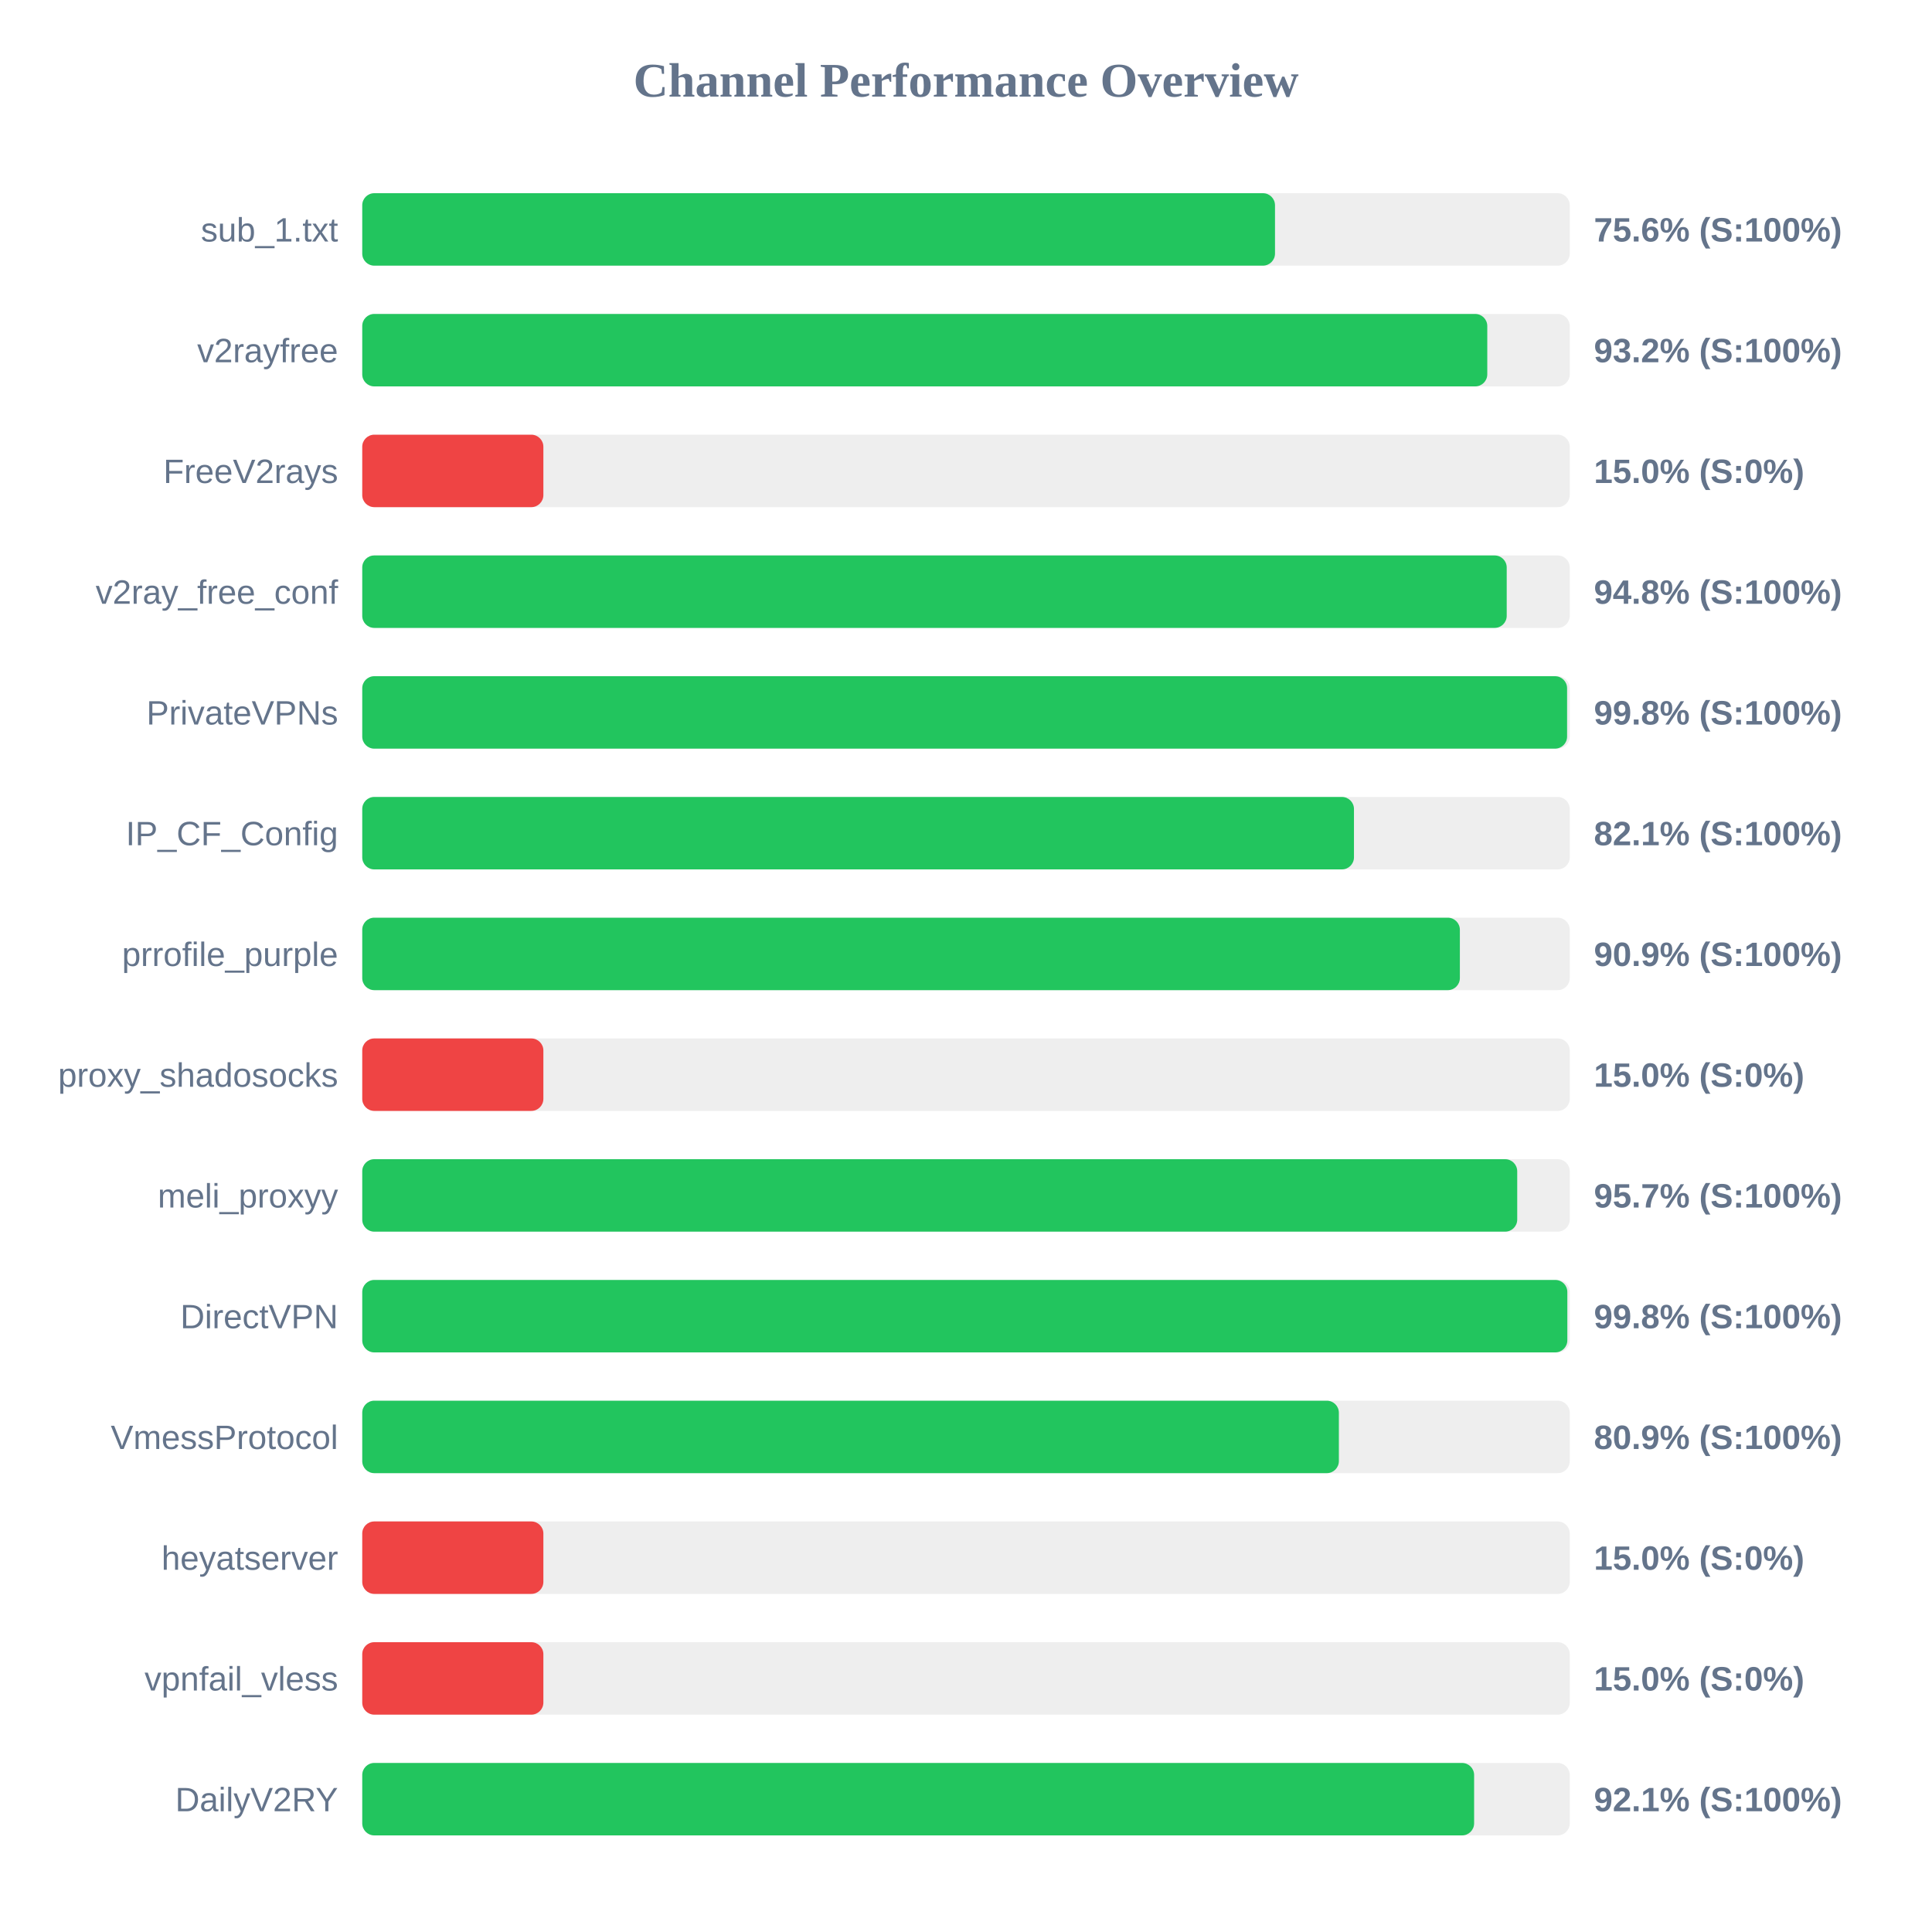
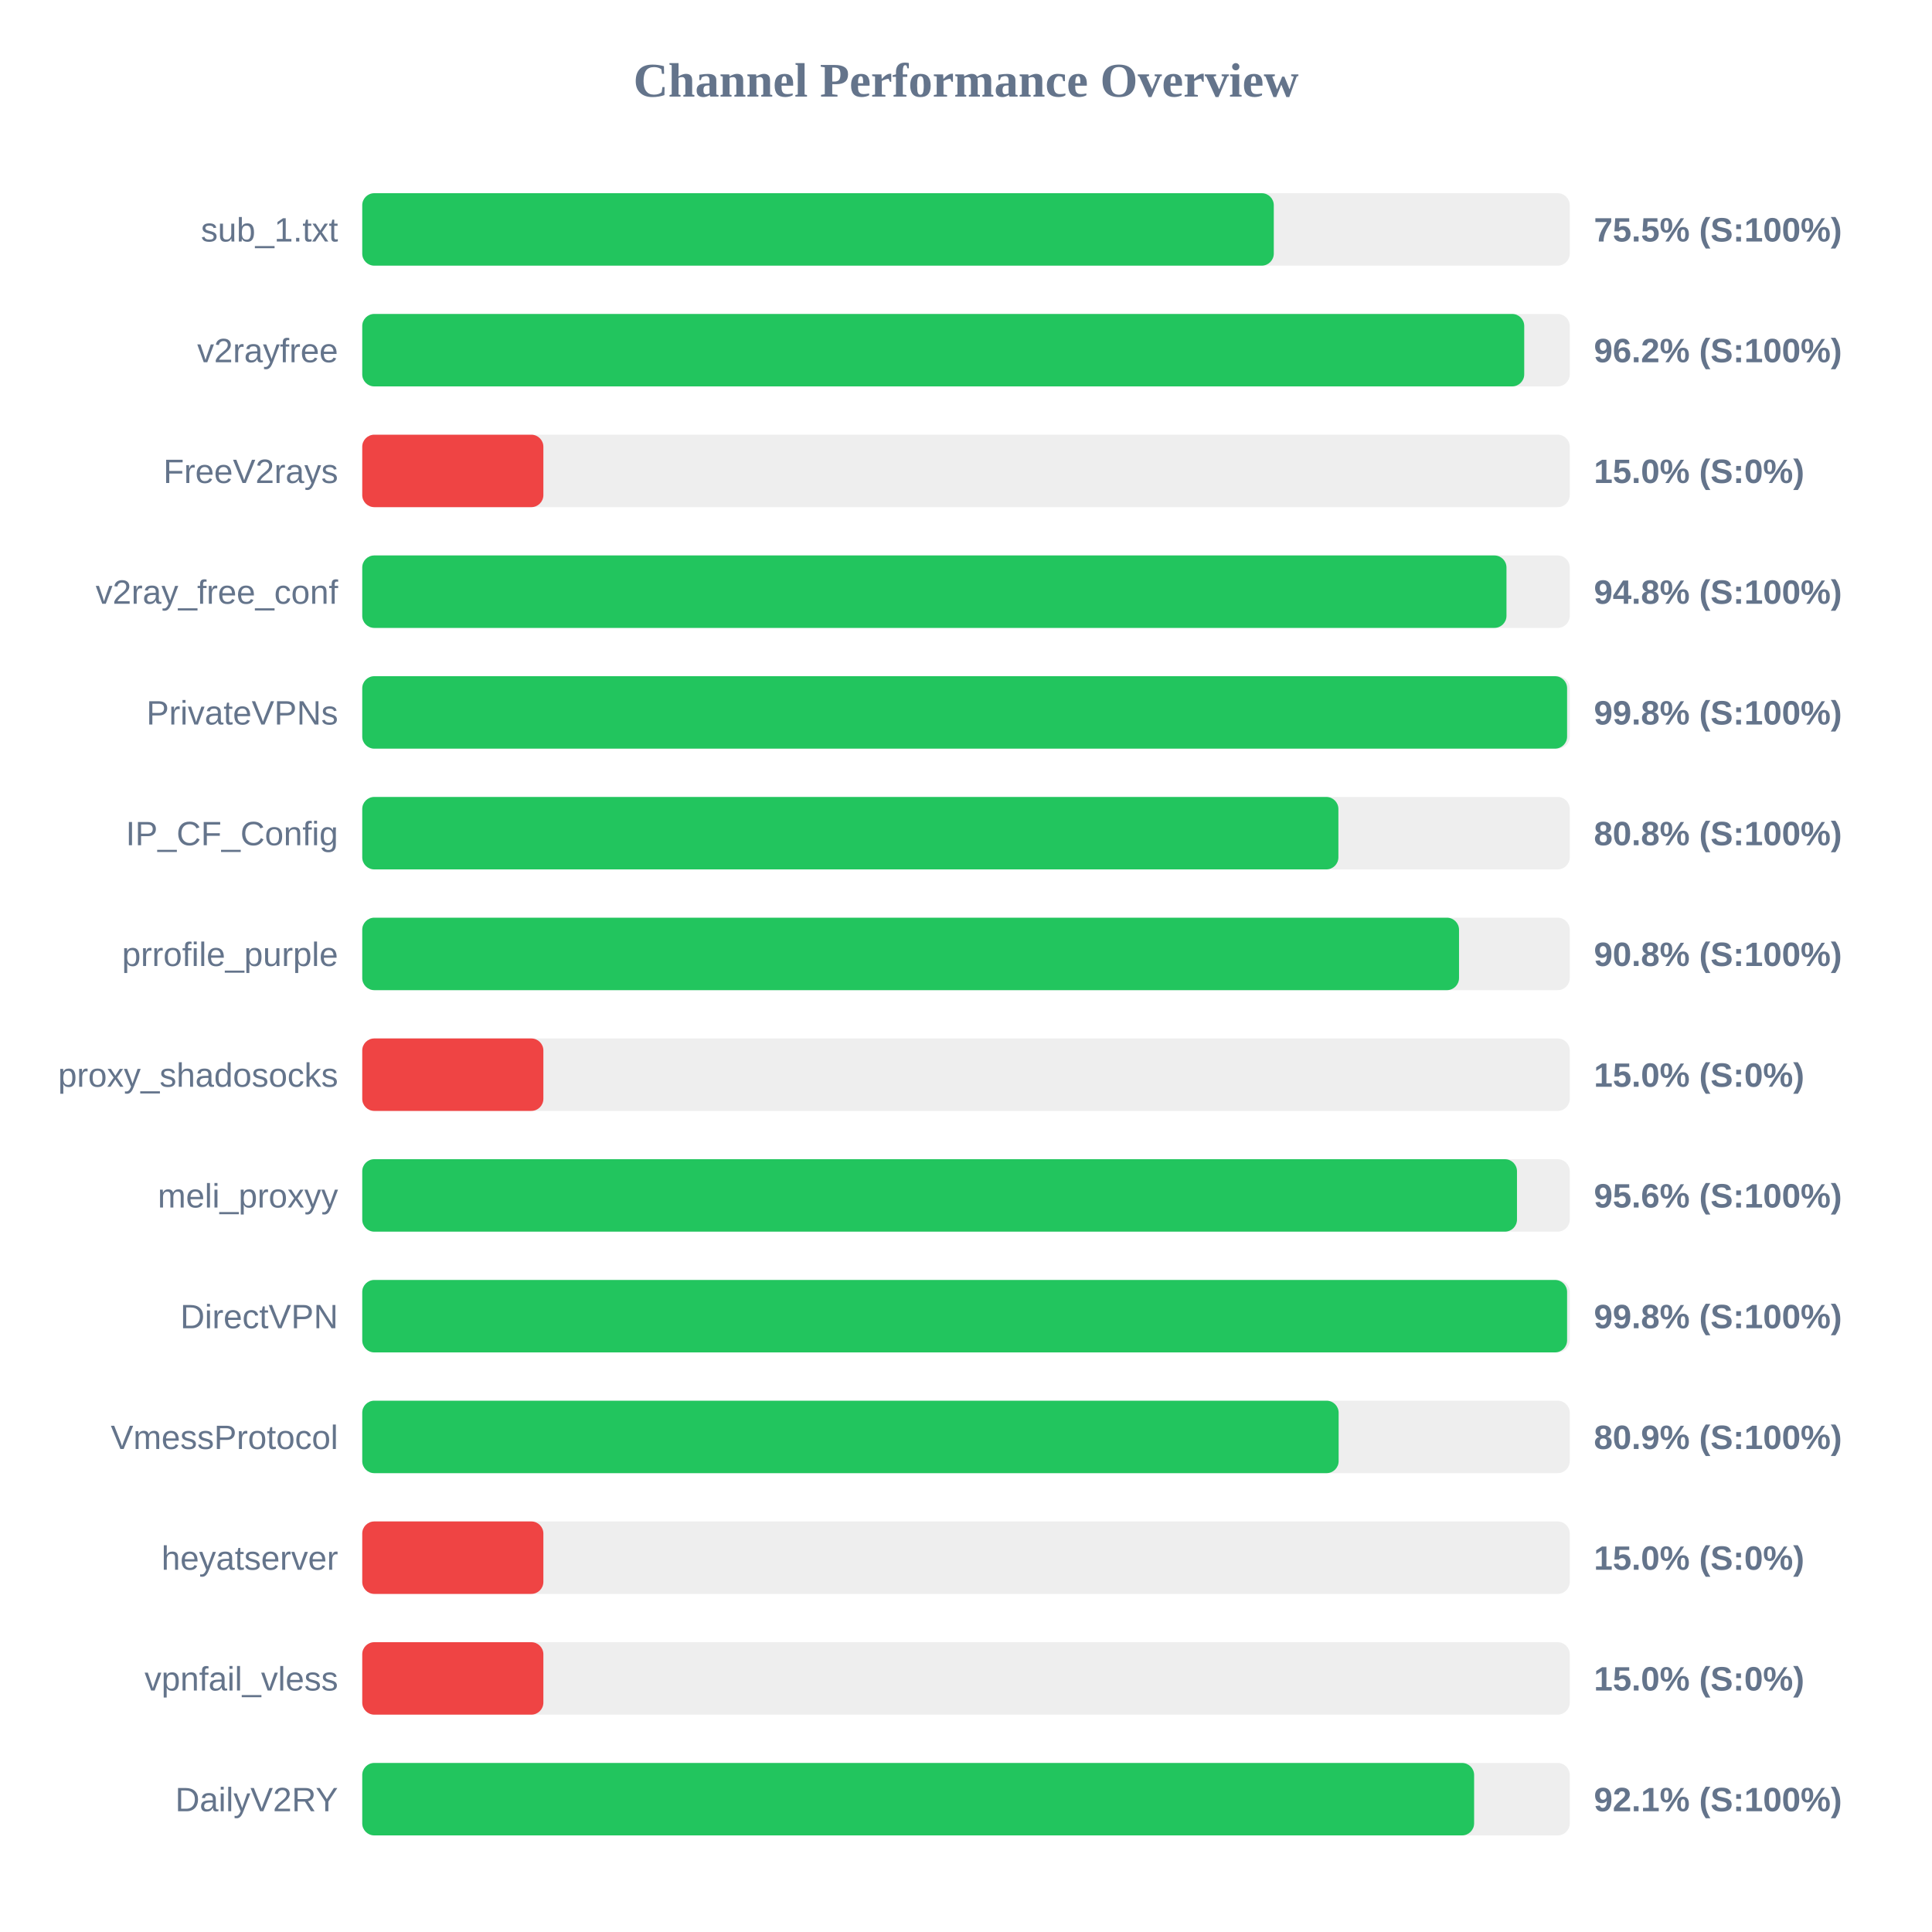
<svg xmlns="http://www.w3.org/2000/svg" width="800" height="800" version="1.1">
  <style>
        .row { font: 14px Arial; fill: #64748b; }
        .score { font: bold 14px Arial; fill: #64748b; }
    </style>
  <text x="400" y="40" text-anchor="middle" font-size="20px" font-weight="bold" fill="#64748b">Channel Performance Overview</text>
  <rect x="150" y="80" width="500" height="30" fill="#eee" rx="5" />
-   <rect x="150" y="80" width="377.95" height="30" fill="#22c55e" rx="5" />
+   <rect x="150" y="80" width="377.45" height="30" fill="#22c55e" rx="5" />
  <text x="140" y="100" text-anchor="end" class="row">sub_1.txt</text>
-   <text x="660" y="100" text-anchor="start" class="score">75.6% (S:100%)</text>
+   <text x="660" y="100" text-anchor="start" class="score">75.5% (S:100%)</text>
  <rect x="150" y="130" width="500" height="30" fill="#eee" rx="5" />
-   <rect x="150" y="130" width="465.85" height="30" fill="#22c55e" rx="5" />
+   <rect x="150" y="130" width="481.15" height="30" fill="#22c55e" rx="5" />
  <text x="140" y="150" text-anchor="end" class="row">v2rayfree</text>
-   <text x="660" y="150" text-anchor="start" class="score">93.2% (S:100%)</text>
+   <text x="660" y="150" text-anchor="start" class="score">96.2% (S:100%)</text>
  <rect x="150" y="180" width="500" height="30" fill="#eee" rx="5" />
  <rect x="150" y="180" width="75.0" height="30" fill="#ef4444" rx="5" />
  <text x="140" y="200" text-anchor="end" class="row">FreeV2rays</text>
  <text x="660" y="200" text-anchor="start" class="score">15.0% (S:0%)</text>
  <rect x="150" y="230" width="500" height="30" fill="#eee" rx="5" />
-   <rect x="150" y="230" width="473.9" height="30" fill="#22c55e" rx="5" />
+   <rect x="150" y="230" width="473.8" height="30" fill="#22c55e" rx="5" />
  <text x="140" y="250" text-anchor="end" class="row">v2ray_free_conf</text>
  <text x="660" y="250" text-anchor="start" class="score">94.8% (S:100%)</text>
  <rect x="150" y="280" width="500" height="30" fill="#eee" rx="5" />
  <rect x="150" y="280" width="498.9" height="30" fill="#22c55e" rx="5" />
  <text x="140" y="300" text-anchor="end" class="row">PrivateVPNs</text>
  <text x="660" y="300" text-anchor="start" class="score">99.8% (S:100%)</text>
  <rect x="150" y="330" width="500" height="30" fill="#eee" rx="5" />
-   <rect x="150" y="330" width="410.65" height="30" fill="#22c55e" rx="5" />
+   <rect x="150" y="330" width="404.2" height="30" fill="#22c55e" rx="5" />
  <text x="140" y="350" text-anchor="end" class="row">IP_CF_Config</text>
-   <text x="660" y="350" text-anchor="start" class="score">82.1% (S:100%)</text>
+   <text x="660" y="350" text-anchor="start" class="score">80.8% (S:100%)</text>
  <rect x="150" y="380" width="500" height="30" fill="#eee" rx="5" />
-   <rect x="150" y="380" width="454.5" height="30" fill="#22c55e" rx="5" />
+   <rect x="150" y="380" width="454.15" height="30" fill="#22c55e" rx="5" />
  <text x="140" y="400" text-anchor="end" class="row">prrofile_purple</text>
-   <text x="660" y="400" text-anchor="start" class="score">90.9% (S:100%)</text>
+   <text x="660" y="400" text-anchor="start" class="score">90.8% (S:100%)</text>
  <rect x="150" y="430" width="500" height="30" fill="#eee" rx="5" />
  <rect x="150" y="430" width="75.0" height="30" fill="#ef4444" rx="5" />
  <text x="140" y="450" text-anchor="end" class="row">proxy_shadosocks</text>
  <text x="660" y="450" text-anchor="start" class="score">15.0% (S:0%)</text>
  <rect x="150" y="480" width="500" height="30" fill="#eee" rx="5" />
-   <rect x="150" y="480" width="478.25" height="30" fill="#22c55e" rx="5" />
+   <rect x="150" y="480" width="478.15" height="30" fill="#22c55e" rx="5" />
  <text x="140" y="500" text-anchor="end" class="row">meli_proxyy</text>
-   <text x="660" y="500" text-anchor="start" class="score">95.7% (S:100%)</text>
+   <text x="660" y="500" text-anchor="start" class="score">95.6% (S:100%)</text>
  <rect x="150" y="530" width="500" height="30" fill="#eee" rx="5" />
-   <rect x="150" y="530" width="499.0" height="30" fill="#22c55e" rx="5" />
+   <rect x="150" y="530" width="498.9" height="30" fill="#22c55e" rx="5" />
  <text x="140" y="550" text-anchor="end" class="row">DirectVPN</text>
  <text x="660" y="550" text-anchor="start" class="score">99.8% (S:100%)</text>
  <rect x="150" y="580" width="500" height="30" fill="#eee" rx="5" />
-   <rect x="150" y="580" width="404.4" height="30" fill="#22c55e" rx="5" />
+   <rect x="150" y="580" width="404.3" height="30" fill="#22c55e" rx="5" />
  <text x="140" y="600" text-anchor="end" class="row">VmessProtocol</text>
  <text x="660" y="600" text-anchor="start" class="score">80.9% (S:100%)</text>
  <rect x="150" y="630" width="500" height="30" fill="#eee" rx="5" />
  <rect x="150" y="630" width="75.0" height="30" fill="#ef4444" rx="5" />
  <text x="140" y="650" text-anchor="end" class="row">heyatserver</text>
  <text x="660" y="650" text-anchor="start" class="score">15.0% (S:0%)</text>
  <rect x="150" y="680" width="500" height="30" fill="#eee" rx="5" />
  <rect x="150" y="680" width="75.0" height="30" fill="#ef4444" rx="5" />
  <text x="140" y="700" text-anchor="end" class="row">vpnfail_vless</text>
  <text x="660" y="700" text-anchor="start" class="score">15.0% (S:0%)</text>
  <rect x="150" y="730" width="500" height="30" fill="#eee" rx="5" />
  <rect x="150" y="730" width="460.4" height="30" fill="#22c55e" rx="5" />
  <text x="140" y="750" text-anchor="end" class="row">DailyV2RY</text>
  <text x="660" y="750" text-anchor="start" class="score">92.1% (S:100%)</text>
</svg>
